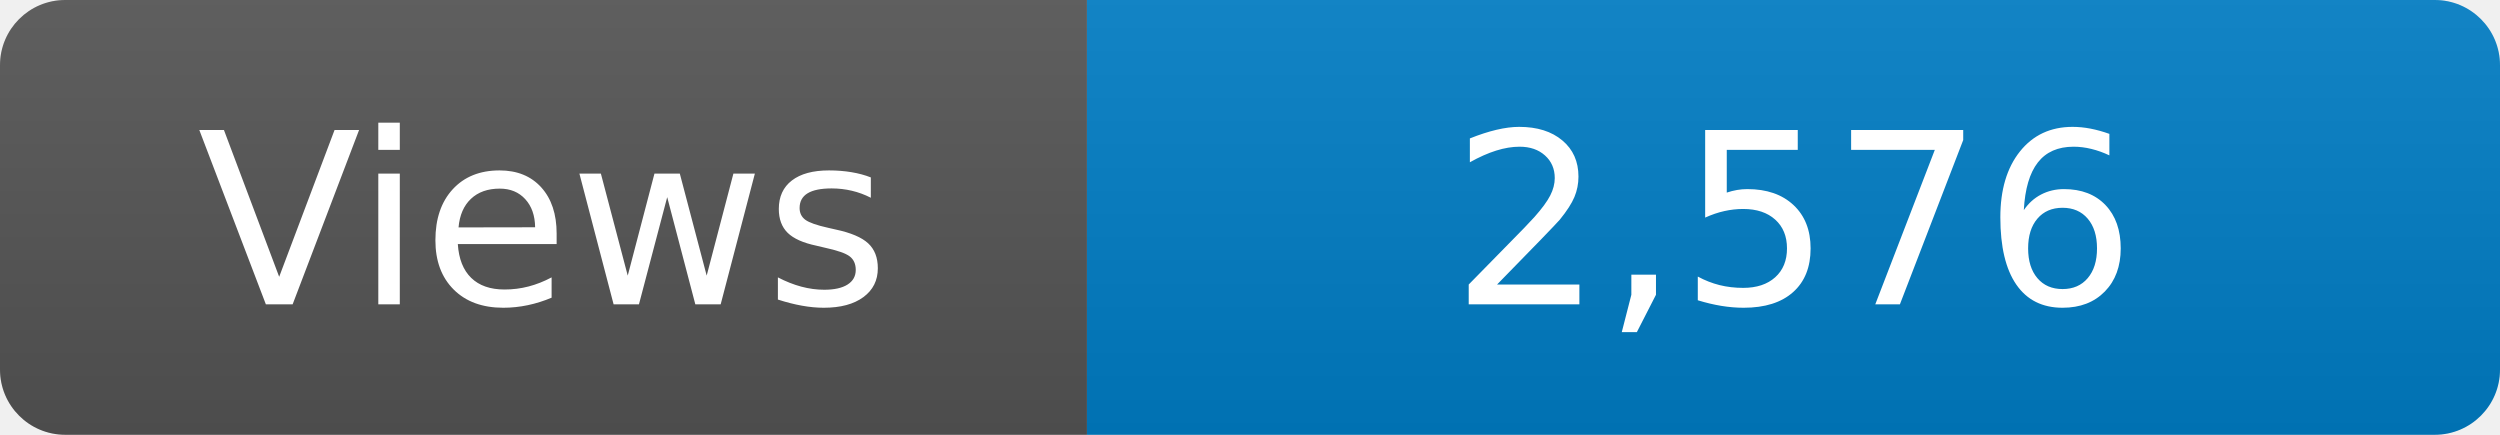
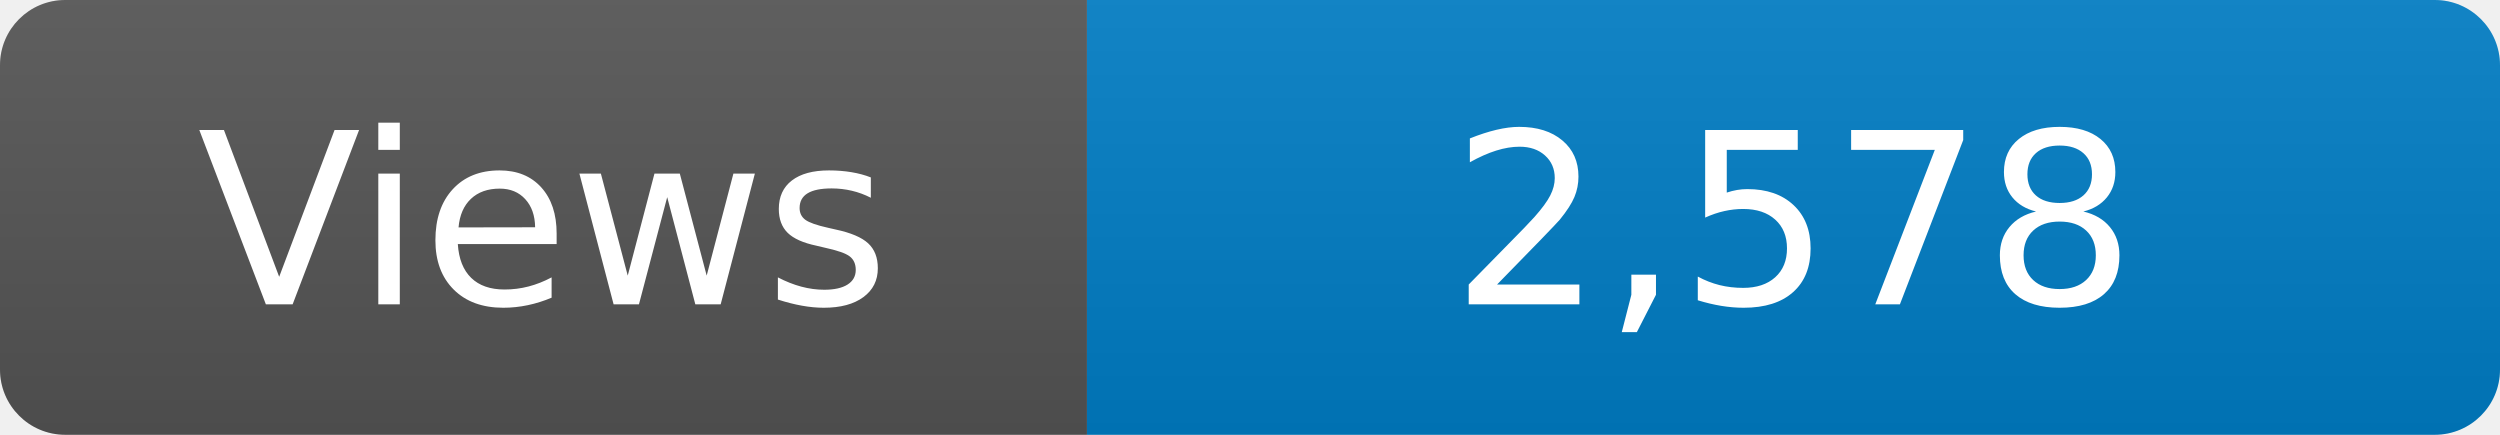
<svg xmlns="http://www.w3.org/2000/svg" width="115" height="20" role="img" aria-label="Maintained?: yes">
  <linearGradient id="s" x2="0" y2="100%">
    <stop offset="0" stop-color="#bbb" stop-opacity=".1" />
    <stop offset="1" stop-opacity=".1" />
  </linearGradient>
  <clipPath id="r">
    <rect width="115" height="20" rx="3" fill="#fff" />
  </clipPath>
  <g clip-path="url(#r)">
    <rect width="50" height="20" fill="#555" />
    <rect x="50" width="160" height="20" fill="#007ec6" />
    <rect width="115" height="20" fill="url(#s)" />
  </g>
  <g fill="#fff" text-anchor="middle" font-family="Verdana,Geneva,DejaVu Sans,sans-serif" font-size="110">
    <text x="250" y="140" transform="scale(.1)" fill="#fff">Views</text>
-     <text x="825" y="140" transform="scale(.1)" fill="#fff">2,576</text>
+     <text x="825" y="140" transform="scale(.1)" fill="#fff">2,578</text>
  </g>
</svg>
